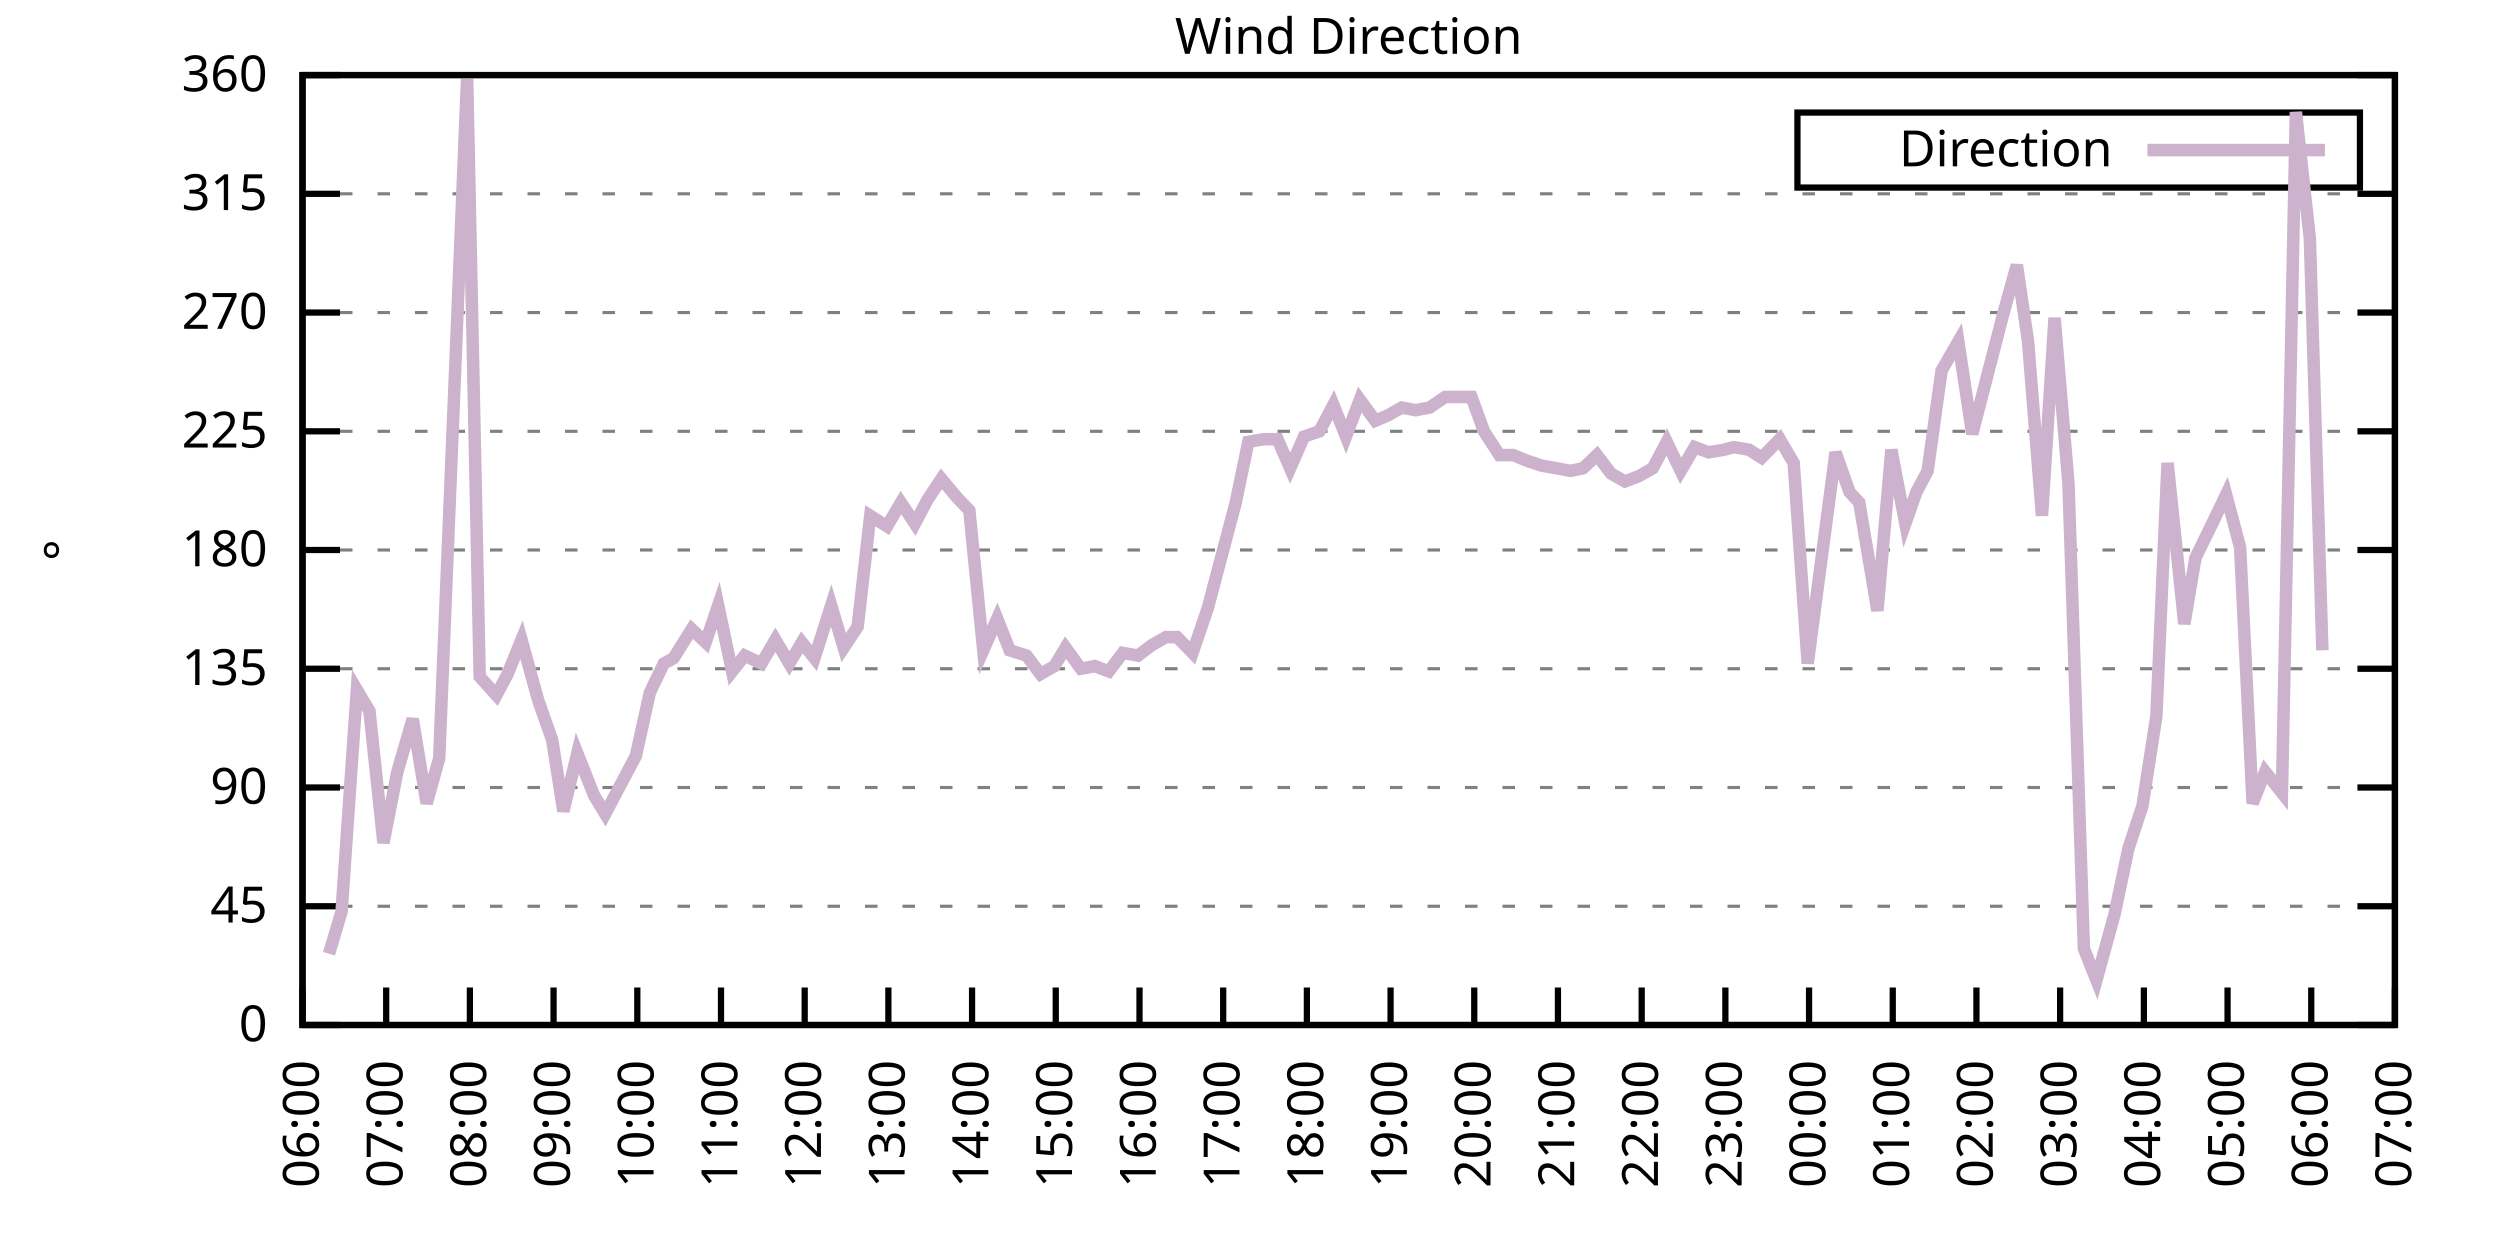
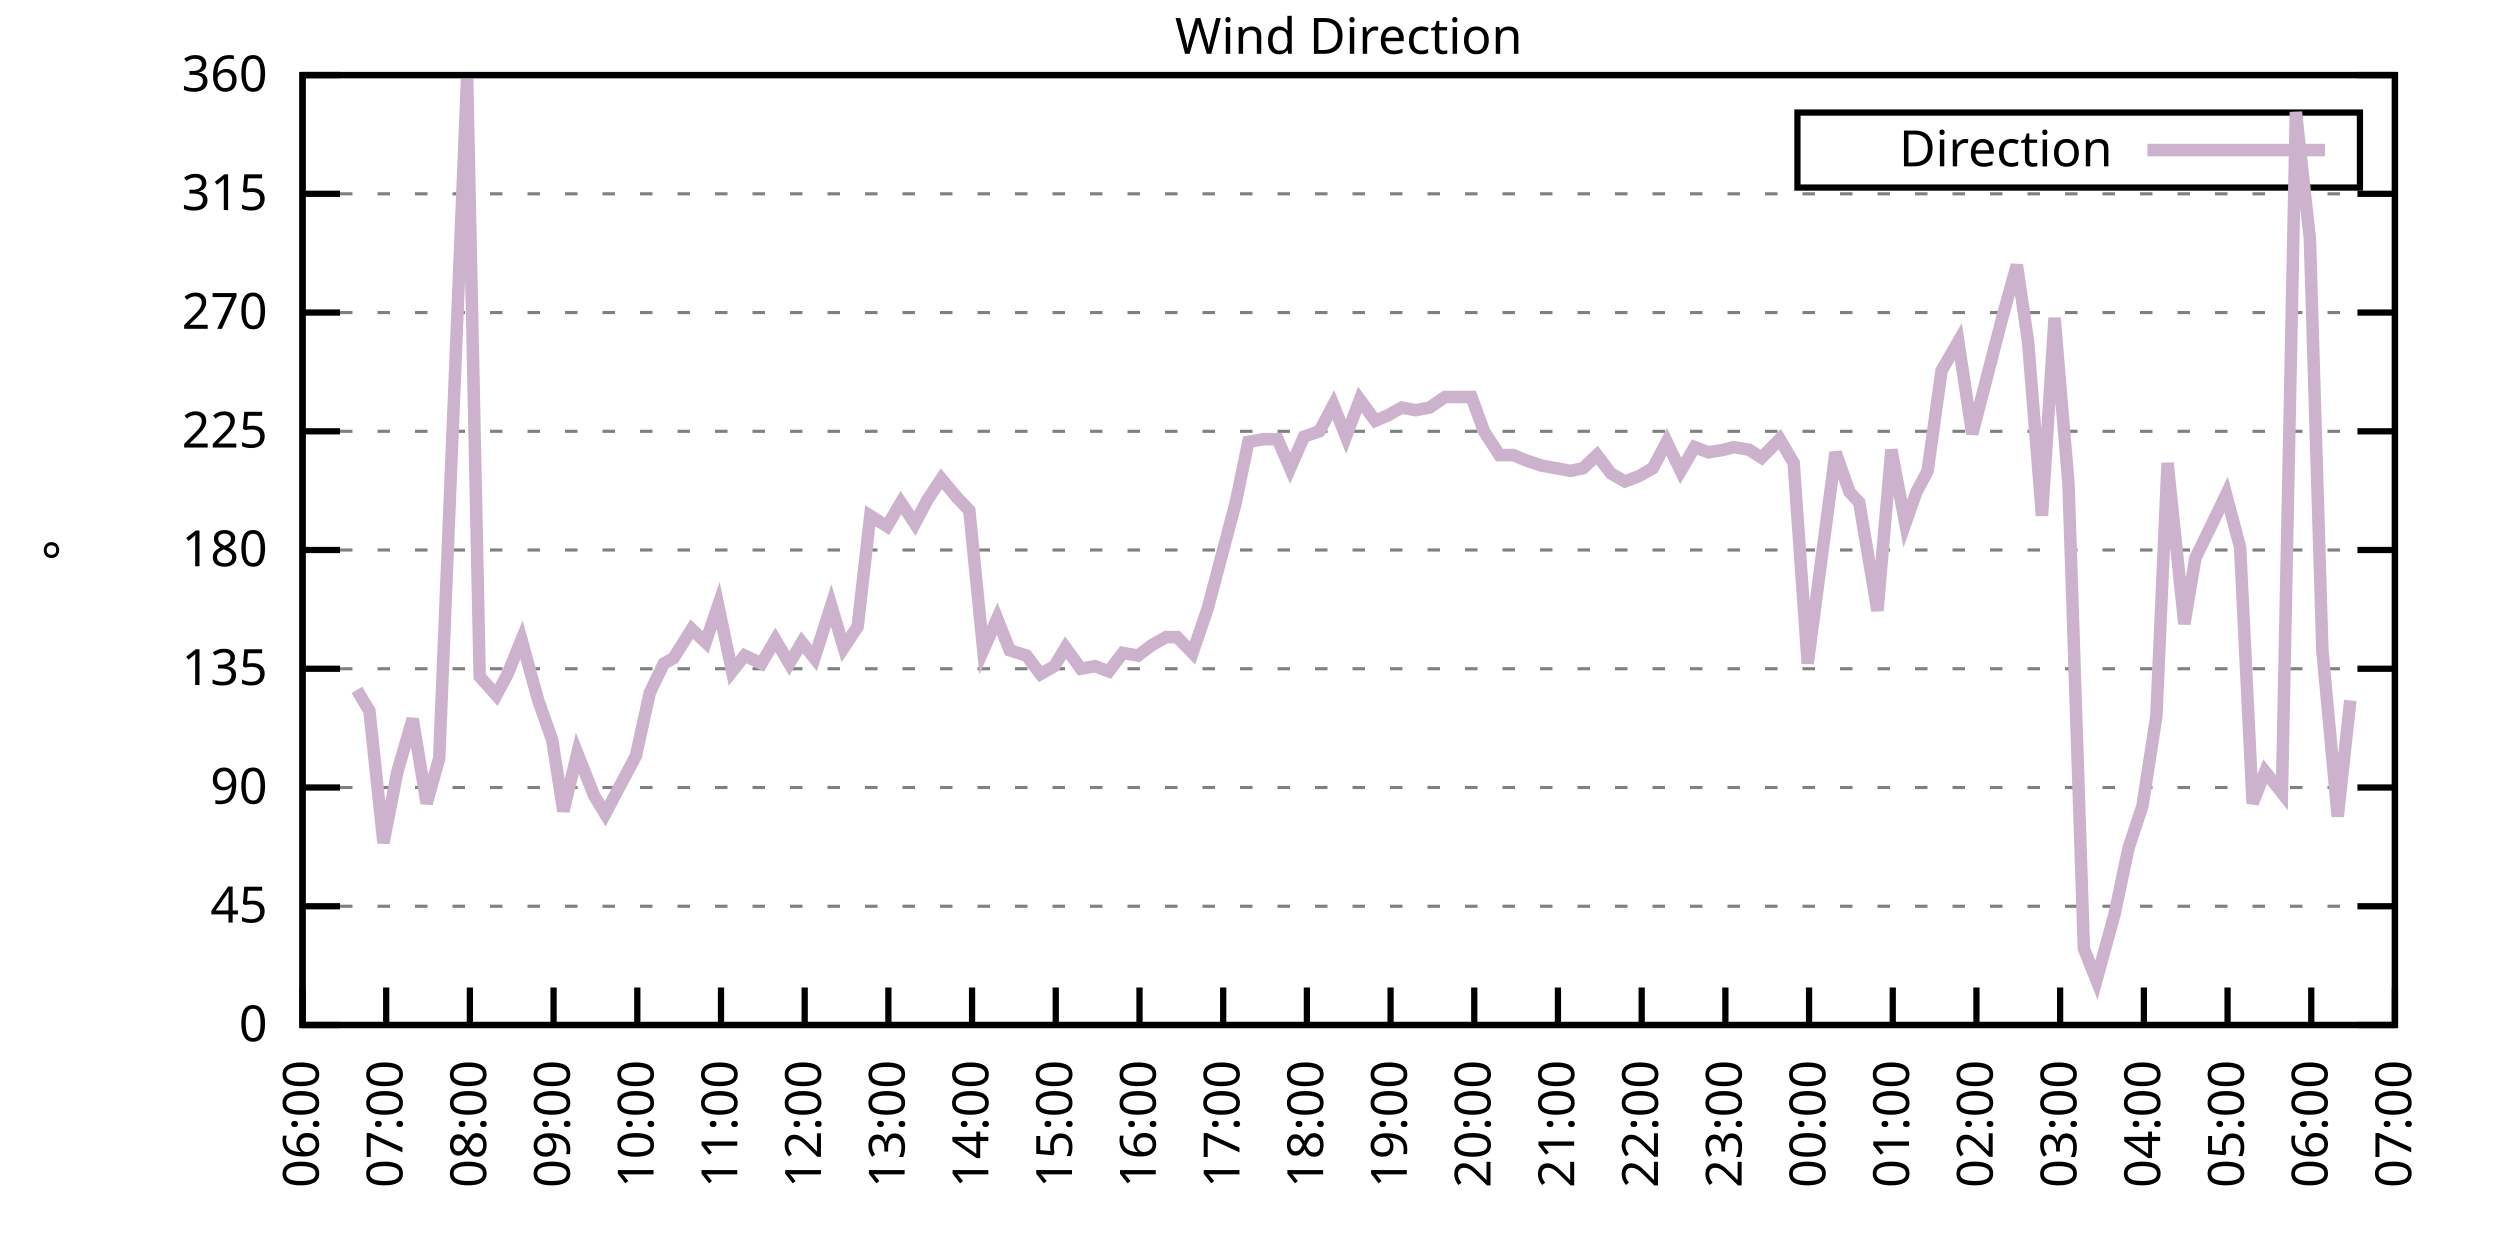
<svg xmlns="http://www.w3.org/2000/svg" xmlns:xlink="http://www.w3.org/1999/xlink" width="400" height="200" viewBox="0 0 400 200">
  <g id="gnuplot_canvas">
    <rect x="0" y="0" width="400" height="200" fill="none" />
    <defs>
      <circle id="gpDot" r="0.5" stroke-width="0.5" stroke="currentColor" />
      <path id="gpPt0" stroke-width="0.333" stroke="currentColor" d="M-1,0 h2 M0,-1 v2" />
      <path id="gpPt1" stroke-width="0.333" stroke="currentColor" d="M-1,-1 L1,1 M1,-1 L-1,1" />
      <path id="gpPt2" stroke-width="0.333" stroke="currentColor" d="M-1,0 L1,0 M0,-1 L0,1 M-1,-1 L1,1 M-1,1 L1,-1" />
      <rect id="gpPt3" stroke-width="0.333" stroke="currentColor" x="-1" y="-1" width="2" height="2" />
      <rect id="gpPt4" stroke-width="0.333" stroke="currentColor" fill="currentColor" x="-1" y="-1" width="2" height="2" />
      <circle id="gpPt5" stroke-width="0.333" stroke="currentColor" cx="0" cy="0" r="1" />
      <use xlink:href="#gpPt5" id="gpPt6" fill="currentColor" stroke="none" />
      <path id="gpPt7" stroke-width="0.333" stroke="currentColor" d="M0,-1.33 L-1.33,0.67 L1.33,0.67 z" />
      <use xlink:href="#gpPt7" id="gpPt8" fill="currentColor" stroke="none" />
      <use xlink:href="#gpPt7" id="gpPt9" stroke="currentColor" transform="rotate(180)" />
      <use xlink:href="#gpPt9" id="gpPt10" fill="currentColor" stroke="none" />
      <use xlink:href="#gpPt3" id="gpPt11" stroke="currentColor" transform="rotate(45)" />
      <use xlink:href="#gpPt11" id="gpPt12" fill="currentColor" stroke="none" />
      <path id="gpPt13" stroke-width="0.333" stroke="currentColor" d="M0,1.330 L1.265,0.411 L0.782,-1.067 L-0.782,-1.076 L-1.265,0.411 z" />
      <use xlink:href="#gpPt13" id="gpPt14" fill="currentColor" stroke="none" />
      <filter id="textbox" filterUnits="objectBoundingBox" x="0" y="0" height="1" width="1">
        <feFlood flood-color="white" flood-opacity="1" result="bgnd" />
        <feComposite in="SourceGraphic" in2="bgnd" operator="atop" />
      </filter>
      <filter id="greybox" filterUnits="objectBoundingBox" x="0" y="0" height="1" width="1">
        <feFlood flood-color="lightgrey" flood-opacity="1" result="grey" />
        <feComposite in="SourceGraphic" in2="grey" operator="atop" />
      </filter>
    </defs>
    <g fill="none" color="white" stroke="currentColor" stroke-width="1.00" stroke-linecap="butt" stroke-linejoin="miter">
</g>
    <g fill="none" color="black" stroke="currentColor" stroke-width="1.00" stroke-linecap="butt" stroke-linejoin="miter">
      <g stroke="none" shape-rendering="crispEdges">
        <polygon fill="rgb(255, 255, 255)" points="48.40,164.00 383.18,164.00 383.18,12.02 48.40,12.02 " />
      </g>
    </g>
    <g fill="none" color="black" stroke="currentColor" stroke-width="1.00" stroke-linecap="butt" stroke-linejoin="miter">
</g>
    <g fill="none" color="black" stroke="black" stroke-width="0.50" stroke-linecap="butt" stroke-linejoin="miter">
</g>
    <g fill="none" color="gray" stroke="currentColor" stroke-width="0.50" stroke-linecap="butt" stroke-linejoin="miter">
      <path stroke="gray" stroke-dasharray="2,4" class="gridline" d="M48.40,164.00 L383.19,164.00  " />
    </g>
    <g fill="none" color="gray" stroke="gray" stroke-width="1.00" stroke-linecap="butt" stroke-linejoin="miter">
</g>
    <g fill="none" color="black" stroke="currentColor" stroke-width="1.00" stroke-linecap="butt" stroke-linejoin="miter">
      <path stroke="black" d="M48.40,164.00 L54.40,164.00 M383.19,164.00 L377.19,164.00  " />
      <g transform="translate(42.80,166.60)" stroke="none" fill="black" font-family="Sans" font-size="8.00" text-anchor="end">
        <text>
          <tspan font-family="Sans"> 0</tspan>
        </text>
      </g>
    </g>
    <g fill="none" color="black" stroke="currentColor" stroke-width="1.00" stroke-linecap="butt" stroke-linejoin="miter">
</g>
    <g fill="none" color="black" stroke="black" stroke-width="0.50" stroke-linecap="butt" stroke-linejoin="miter">
</g>
    <g fill="none" color="gray" stroke="currentColor" stroke-width="0.50" stroke-linecap="butt" stroke-linejoin="miter">
      <path stroke="gray" stroke-dasharray="2,4" class="gridline" d="M48.40,145.00 L383.19,145.00  " />
    </g>
    <g fill="none" color="gray" stroke="gray" stroke-width="1.00" stroke-linecap="butt" stroke-linejoin="miter">
</g>
    <g fill="none" color="black" stroke="currentColor" stroke-width="1.00" stroke-linecap="butt" stroke-linejoin="miter">
      <path stroke="black" d="M48.40,145.00 L54.40,145.00 M383.19,145.00 L377.19,145.00  " />
      <g transform="translate(42.80,147.60)" stroke="none" fill="black" font-family="Sans" font-size="8.00" text-anchor="end">
        <text>
          <tspan font-family="Sans"> 45</tspan>
        </text>
      </g>
    </g>
    <g fill="none" color="black" stroke="currentColor" stroke-width="1.00" stroke-linecap="butt" stroke-linejoin="miter">
</g>
    <g fill="none" color="black" stroke="black" stroke-width="0.50" stroke-linecap="butt" stroke-linejoin="miter">
</g>
    <g fill="none" color="gray" stroke="currentColor" stroke-width="0.50" stroke-linecap="butt" stroke-linejoin="miter">
      <path stroke="gray" stroke-dasharray="2,4" class="gridline" d="M48.40,126.00 L383.19,126.00  " />
    </g>
    <g fill="none" color="gray" stroke="gray" stroke-width="1.00" stroke-linecap="butt" stroke-linejoin="miter">
</g>
    <g fill="none" color="black" stroke="currentColor" stroke-width="1.00" stroke-linecap="butt" stroke-linejoin="miter">
      <path stroke="black" d="M48.40,126.00 L54.40,126.00 M383.19,126.00 L377.19,126.00  " />
      <g transform="translate(42.80,128.60)" stroke="none" fill="black" font-family="Sans" font-size="8.00" text-anchor="end">
        <text>
          <tspan font-family="Sans"> 90</tspan>
        </text>
      </g>
    </g>
    <g fill="none" color="black" stroke="currentColor" stroke-width="1.00" stroke-linecap="butt" stroke-linejoin="miter">
</g>
    <g fill="none" color="black" stroke="black" stroke-width="0.50" stroke-linecap="butt" stroke-linejoin="miter">
</g>
    <g fill="none" color="gray" stroke="currentColor" stroke-width="0.50" stroke-linecap="butt" stroke-linejoin="miter">
      <path stroke="gray" stroke-dasharray="2,4" class="gridline" d="M48.40,107.00 L383.19,107.00  " />
    </g>
    <g fill="none" color="gray" stroke="gray" stroke-width="1.00" stroke-linecap="butt" stroke-linejoin="miter">
</g>
    <g fill="none" color="black" stroke="currentColor" stroke-width="1.00" stroke-linecap="butt" stroke-linejoin="miter">
      <path stroke="black" d="M48.40,107.00 L54.40,107.00 M383.19,107.00 L377.19,107.00  " />
      <g transform="translate(42.80,109.60)" stroke="none" fill="black" font-family="Sans" font-size="8.00" text-anchor="end">
        <text>
          <tspan font-family="Sans"> 135</tspan>
        </text>
      </g>
    </g>
    <g fill="none" color="black" stroke="currentColor" stroke-width="1.00" stroke-linecap="butt" stroke-linejoin="miter">
</g>
    <g fill="none" color="black" stroke="black" stroke-width="0.50" stroke-linecap="butt" stroke-linejoin="miter">
</g>
    <g fill="none" color="gray" stroke="currentColor" stroke-width="0.50" stroke-linecap="butt" stroke-linejoin="miter">
      <path stroke="gray" stroke-dasharray="2,4" class="gridline" d="M48.40,88.00 L383.19,88.00  " />
    </g>
    <g fill="none" color="gray" stroke="gray" stroke-width="1.00" stroke-linecap="butt" stroke-linejoin="miter">
</g>
    <g fill="none" color="black" stroke="currentColor" stroke-width="1.00" stroke-linecap="butt" stroke-linejoin="miter">
      <path stroke="black" d="M48.40,88.00 L54.40,88.00 M383.19,88.00 L377.19,88.00  " />
      <g transform="translate(42.80,90.60)" stroke="none" fill="black" font-family="Sans" font-size="8.00" text-anchor="end">
        <text>
          <tspan font-family="Sans"> 180</tspan>
        </text>
      </g>
    </g>
    <g fill="none" color="black" stroke="currentColor" stroke-width="1.00" stroke-linecap="butt" stroke-linejoin="miter">
</g>
    <g fill="none" color="black" stroke="black" stroke-width="0.50" stroke-linecap="butt" stroke-linejoin="miter">
</g>
    <g fill="none" color="gray" stroke="currentColor" stroke-width="0.50" stroke-linecap="butt" stroke-linejoin="miter">
      <path stroke="gray" stroke-dasharray="2,4" class="gridline" d="M48.40,69.01 L383.19,69.01  " />
    </g>
    <g fill="none" color="gray" stroke="gray" stroke-width="1.00" stroke-linecap="butt" stroke-linejoin="miter">
</g>
    <g fill="none" color="black" stroke="currentColor" stroke-width="1.00" stroke-linecap="butt" stroke-linejoin="miter">
      <path stroke="black" d="M48.40,69.01 L54.40,69.01 M383.19,69.01 L377.19,69.01  " />
      <g transform="translate(42.80,71.61)" stroke="none" fill="black" font-family="Sans" font-size="8.00" text-anchor="end">
        <text>
          <tspan font-family="Sans"> 225</tspan>
        </text>
      </g>
    </g>
    <g fill="none" color="black" stroke="currentColor" stroke-width="1.00" stroke-linecap="butt" stroke-linejoin="miter">
</g>
    <g fill="none" color="black" stroke="black" stroke-width="0.50" stroke-linecap="butt" stroke-linejoin="miter">
</g>
    <g fill="none" color="gray" stroke="currentColor" stroke-width="0.50" stroke-linecap="butt" stroke-linejoin="miter">
      <path stroke="gray" stroke-dasharray="2,4" class="gridline" d="M48.40,50.01 L383.19,50.01  " />
    </g>
    <g fill="none" color="gray" stroke="gray" stroke-width="1.00" stroke-linecap="butt" stroke-linejoin="miter">
</g>
    <g fill="none" color="black" stroke="currentColor" stroke-width="1.00" stroke-linecap="butt" stroke-linejoin="miter">
      <path stroke="black" d="M48.40,50.01 L54.40,50.01 M383.19,50.01 L377.19,50.01  " />
      <g transform="translate(42.80,52.61)" stroke="none" fill="black" font-family="Sans" font-size="8.00" text-anchor="end">
        <text>
          <tspan font-family="Sans"> 270</tspan>
        </text>
      </g>
    </g>
    <g fill="none" color="black" stroke="currentColor" stroke-width="1.00" stroke-linecap="butt" stroke-linejoin="miter">
</g>
    <g fill="none" color="black" stroke="black" stroke-width="0.50" stroke-linecap="butt" stroke-linejoin="miter">
</g>
    <g fill="none" color="gray" stroke="currentColor" stroke-width="0.50" stroke-linecap="butt" stroke-linejoin="miter">
      <path stroke="gray" stroke-dasharray="2,4" class="gridline" d="M48.40,31.01 L383.19,31.01  " />
    </g>
    <g fill="none" color="gray" stroke="gray" stroke-width="1.00" stroke-linecap="butt" stroke-linejoin="miter">
</g>
    <g fill="none" color="black" stroke="currentColor" stroke-width="1.00" stroke-linecap="butt" stroke-linejoin="miter">
      <path stroke="black" d="M48.40,31.01 L54.40,31.01 M383.19,31.01 L377.19,31.01  " />
      <g transform="translate(42.80,33.61)" stroke="none" fill="black" font-family="Sans" font-size="8.00" text-anchor="end">
        <text>
          <tspan font-family="Sans"> 315</tspan>
        </text>
      </g>
    </g>
    <g fill="none" color="black" stroke="currentColor" stroke-width="1.00" stroke-linecap="butt" stroke-linejoin="miter">
</g>
    <g fill="none" color="black" stroke="black" stroke-width="0.50" stroke-linecap="butt" stroke-linejoin="miter">
</g>
    <g fill="none" color="gray" stroke="currentColor" stroke-width="0.50" stroke-linecap="butt" stroke-linejoin="miter">
      <path stroke="gray" stroke-dasharray="2,4" class="gridline" d="M48.40,12.01 L383.19,12.01  " />
    </g>
    <g fill="none" color="gray" stroke="gray" stroke-width="1.00" stroke-linecap="butt" stroke-linejoin="miter">
</g>
    <g fill="none" color="black" stroke="currentColor" stroke-width="1.00" stroke-linecap="butt" stroke-linejoin="miter">
      <path stroke="black" d="M48.40,12.01 L54.40,12.01 M383.19,12.01 L377.19,12.01  " />
      <g transform="translate(42.80,14.61)" stroke="none" fill="black" font-family="Sans" font-size="8.00" text-anchor="end">
        <text>
          <tspan font-family="Sans"> 360</tspan>
        </text>
      </g>
    </g>
    <g fill="none" color="black" stroke="currentColor" stroke-width="1.00" stroke-linecap="butt" stroke-linejoin="miter">
      <path stroke="black" d="M48.40,164.00 L48.40,158.00  " />
      <g transform="translate(51.00,169.60) rotate(270.00)" stroke="none" fill="black" font-family="Sans" font-size="8.00" text-anchor="end">
        <text>
          <tspan font-family="Sans">06:00</tspan>
        </text>
      </g>
    </g>
    <g fill="none" color="black" stroke="currentColor" stroke-width="1.00" stroke-linecap="butt" stroke-linejoin="miter">
      <path stroke="black" d="M61.79,164.00 L61.79,158.00  " />
      <g transform="translate(64.39,169.60) rotate(270.00)" stroke="none" fill="black" font-family="Sans" font-size="8.00" text-anchor="end">
        <text>
          <tspan font-family="Sans">07:00</tspan>
        </text>
      </g>
    </g>
    <g fill="none" color="black" stroke="currentColor" stroke-width="1.00" stroke-linecap="butt" stroke-linejoin="miter">
      <path stroke="black" d="M75.18,164.00 L75.18,158.00  " />
      <g transform="translate(77.78,169.60) rotate(270.00)" stroke="none" fill="black" font-family="Sans" font-size="8.00" text-anchor="end">
        <text>
          <tspan font-family="Sans">08:00</tspan>
        </text>
      </g>
    </g>
    <g fill="none" color="black" stroke="currentColor" stroke-width="1.00" stroke-linecap="butt" stroke-linejoin="miter">
      <path stroke="black" d="M88.57,164.00 L88.57,158.00  " />
      <g transform="translate(91.17,169.60) rotate(270.00)" stroke="none" fill="black" font-family="Sans" font-size="8.00" text-anchor="end">
        <text>
          <tspan font-family="Sans">09:00</tspan>
        </text>
      </g>
    </g>
    <g fill="none" color="black" stroke="currentColor" stroke-width="1.00" stroke-linecap="butt" stroke-linejoin="miter">
      <path stroke="black" d="M101.97,164.00 L101.97,158.00  " />
      <g transform="translate(104.57,169.60) rotate(270.00)" stroke="none" fill="black" font-family="Sans" font-size="8.00" text-anchor="end">
        <text>
          <tspan font-family="Sans">10:00</tspan>
        </text>
      </g>
    </g>
    <g fill="none" color="black" stroke="currentColor" stroke-width="1.00" stroke-linecap="butt" stroke-linejoin="miter">
      <path stroke="black" d="M115.36,164.00 L115.36,158.00  " />
      <g transform="translate(117.96,169.60) rotate(270.00)" stroke="none" fill="black" font-family="Sans" font-size="8.00" text-anchor="end">
        <text>
          <tspan font-family="Sans">11:00</tspan>
        </text>
      </g>
    </g>
    <g fill="none" color="black" stroke="currentColor" stroke-width="1.00" stroke-linecap="butt" stroke-linejoin="miter">
      <path stroke="black" d="M128.75,164.00 L128.75,158.00  " />
      <g transform="translate(131.35,169.60) rotate(270.00)" stroke="none" fill="black" font-family="Sans" font-size="8.00" text-anchor="end">
        <text>
          <tspan font-family="Sans">12:00</tspan>
        </text>
      </g>
    </g>
    <g fill="none" color="black" stroke="currentColor" stroke-width="1.00" stroke-linecap="butt" stroke-linejoin="miter">
      <path stroke="black" d="M142.14,164.00 L142.14,158.00  " />
      <g transform="translate(144.74,169.60) rotate(270.00)" stroke="none" fill="black" font-family="Sans" font-size="8.00" text-anchor="end">
        <text>
          <tspan font-family="Sans">13:00</tspan>
        </text>
      </g>
    </g>
    <g fill="none" color="black" stroke="currentColor" stroke-width="1.00" stroke-linecap="butt" stroke-linejoin="miter">
      <path stroke="black" d="M155.53,164.00 L155.53,158.00  " />
      <g transform="translate(158.13,169.60) rotate(270.00)" stroke="none" fill="black" font-family="Sans" font-size="8.00" text-anchor="end">
        <text>
          <tspan font-family="Sans">14:00</tspan>
        </text>
      </g>
    </g>
    <g fill="none" color="black" stroke="currentColor" stroke-width="1.00" stroke-linecap="butt" stroke-linejoin="miter">
      <path stroke="black" d="M168.92,164.00 L168.92,158.00  " />
      <g transform="translate(171.52,169.60) rotate(270.00)" stroke="none" fill="black" font-family="Sans" font-size="8.00" text-anchor="end">
        <text>
          <tspan font-family="Sans">15:00</tspan>
        </text>
      </g>
    </g>
    <g fill="none" color="black" stroke="currentColor" stroke-width="1.00" stroke-linecap="butt" stroke-linejoin="miter">
      <path stroke="black" d="M182.32,164.00 L182.32,158.00  " />
      <g transform="translate(184.92,169.60) rotate(270.00)" stroke="none" fill="black" font-family="Sans" font-size="8.00" text-anchor="end">
        <text>
          <tspan font-family="Sans">16:00</tspan>
        </text>
      </g>
    </g>
    <g fill="none" color="black" stroke="currentColor" stroke-width="1.00" stroke-linecap="butt" stroke-linejoin="miter">
      <path stroke="black" d="M195.71,164.00 L195.71,158.00  " />
      <g transform="translate(198.31,169.60) rotate(270.00)" stroke="none" fill="black" font-family="Sans" font-size="8.00" text-anchor="end">
        <text>
          <tspan font-family="Sans">17:00</tspan>
        </text>
      </g>
    </g>
    <g fill="none" color="black" stroke="currentColor" stroke-width="1.00" stroke-linecap="butt" stroke-linejoin="miter">
      <path stroke="black" d="M209.10,164.00 L209.10,158.00  " />
      <g transform="translate(211.70,169.60) rotate(270.00)" stroke="none" fill="black" font-family="Sans" font-size="8.00" text-anchor="end">
        <text>
          <tspan font-family="Sans">18:00</tspan>
        </text>
      </g>
    </g>
    <g fill="none" color="black" stroke="currentColor" stroke-width="1.00" stroke-linecap="butt" stroke-linejoin="miter">
      <path stroke="black" d="M222.49,164.00 L222.49,158.00  " />
      <g transform="translate(225.09,169.60) rotate(270.00)" stroke="none" fill="black" font-family="Sans" font-size="8.00" text-anchor="end">
        <text>
          <tspan font-family="Sans">19:00</tspan>
        </text>
      </g>
    </g>
    <g fill="none" color="black" stroke="currentColor" stroke-width="1.00" stroke-linecap="butt" stroke-linejoin="miter">
      <path stroke="black" d="M235.88,164.00 L235.88,158.00  " />
      <g transform="translate(238.48,169.60) rotate(270.00)" stroke="none" fill="black" font-family="Sans" font-size="8.00" text-anchor="end">
        <text>
          <tspan font-family="Sans">20:00</tspan>
        </text>
      </g>
    </g>
    <g fill="none" color="black" stroke="currentColor" stroke-width="1.00" stroke-linecap="butt" stroke-linejoin="miter">
      <path stroke="black" d="M249.27,164.00 L249.27,158.00  " />
      <g transform="translate(251.87,169.60) rotate(270.00)" stroke="none" fill="black" font-family="Sans" font-size="8.00" text-anchor="end">
        <text>
          <tspan font-family="Sans">21:00</tspan>
        </text>
      </g>
    </g>
    <g fill="none" color="black" stroke="currentColor" stroke-width="1.00" stroke-linecap="butt" stroke-linejoin="miter">
      <path stroke="black" d="M262.67,164.00 L262.67,158.00  " />
      <g transform="translate(265.27,169.60) rotate(270.00)" stroke="none" fill="black" font-family="Sans" font-size="8.00" text-anchor="end">
        <text>
          <tspan font-family="Sans">22:00</tspan>
        </text>
      </g>
    </g>
    <g fill="none" color="black" stroke="currentColor" stroke-width="1.00" stroke-linecap="butt" stroke-linejoin="miter">
      <path stroke="black" d="M276.06,164.00 L276.06,158.00  " />
      <g transform="translate(278.66,169.60) rotate(270.00)" stroke="none" fill="black" font-family="Sans" font-size="8.00" text-anchor="end">
        <text>
          <tspan font-family="Sans">23:00</tspan>
        </text>
      </g>
    </g>
    <g fill="none" color="black" stroke="currentColor" stroke-width="1.00" stroke-linecap="butt" stroke-linejoin="miter">
      <path stroke="black" d="M289.45,164.00 L289.45,158.00  " />
      <g transform="translate(292.05,169.60) rotate(270.00)" stroke="none" fill="black" font-family="Sans" font-size="8.00" text-anchor="end">
        <text>
          <tspan font-family="Sans">00:00</tspan>
        </text>
      </g>
    </g>
    <g fill="none" color="black" stroke="currentColor" stroke-width="1.00" stroke-linecap="butt" stroke-linejoin="miter">
      <path stroke="black" d="M302.84,164.00 L302.84,158.00  " />
      <g transform="translate(305.44,169.60) rotate(270.00)" stroke="none" fill="black" font-family="Sans" font-size="8.00" text-anchor="end">
        <text>
          <tspan font-family="Sans">01:00</tspan>
        </text>
      </g>
    </g>
    <g fill="none" color="black" stroke="currentColor" stroke-width="1.00" stroke-linecap="butt" stroke-linejoin="miter">
      <path stroke="black" d="M316.23,164.00 L316.23,158.00  " />
      <g transform="translate(318.83,169.60) rotate(270.00)" stroke="none" fill="black" font-family="Sans" font-size="8.00" text-anchor="end">
        <text>
          <tspan font-family="Sans">02:00</tspan>
        </text>
      </g>
    </g>
    <g fill="none" color="black" stroke="currentColor" stroke-width="1.00" stroke-linecap="butt" stroke-linejoin="miter">
      <path stroke="black" d="M329.62,164.00 L329.62,158.00  " />
      <g transform="translate(332.22,169.60) rotate(270.00)" stroke="none" fill="black" font-family="Sans" font-size="8.00" text-anchor="end">
        <text>
          <tspan font-family="Sans">03:00</tspan>
        </text>
      </g>
    </g>
    <g fill="none" color="black" stroke="currentColor" stroke-width="1.00" stroke-linecap="butt" stroke-linejoin="miter">
      <path stroke="black" d="M343.02,164.00 L343.02,158.00  " />
      <g transform="translate(345.62,169.60) rotate(270.00)" stroke="none" fill="black" font-family="Sans" font-size="8.00" text-anchor="end">
        <text>
          <tspan font-family="Sans">04:00</tspan>
        </text>
      </g>
    </g>
    <g fill="none" color="black" stroke="currentColor" stroke-width="1.00" stroke-linecap="butt" stroke-linejoin="miter">
      <path stroke="black" d="M356.41,164.00 L356.41,158.00  " />
      <g transform="translate(359.01,169.60) rotate(270.00)" stroke="none" fill="black" font-family="Sans" font-size="8.00" text-anchor="end">
        <text>
          <tspan font-family="Sans">05:00</tspan>
        </text>
      </g>
    </g>
    <g fill="none" color="black" stroke="currentColor" stroke-width="1.00" stroke-linecap="butt" stroke-linejoin="miter">
      <path stroke="black" d="M369.80,164.00 L369.80,158.00  " />
      <g transform="translate(372.40,169.60) rotate(270.00)" stroke="none" fill="black" font-family="Sans" font-size="8.00" text-anchor="end">
        <text>
          <tspan font-family="Sans">06:00</tspan>
        </text>
      </g>
    </g>
    <g fill="none" color="black" stroke="currentColor" stroke-width="1.00" stroke-linecap="butt" stroke-linejoin="miter">
      <path stroke="black" d="M383.19,164.00 L383.19,158.00  " />
      <g transform="translate(385.79,169.60) rotate(270.00)" stroke="none" fill="black" font-family="Sans" font-size="8.00" text-anchor="end">
        <text>
          <tspan font-family="Sans">07:00</tspan>
        </text>
      </g>
    </g>
    <g fill="none" color="black" stroke="currentColor" stroke-width="1.00" stroke-linecap="butt" stroke-linejoin="miter">
</g>
    <g fill="none" color="black" stroke="currentColor" stroke-width="1.00" stroke-linecap="butt" stroke-linejoin="miter">
      <path stroke="black" d="M48.40,12.01 L48.40,164.00 L383.19,164.00 L383.19,12.01 L48.40,12.01 Z  " />
    </g>
    <g fill="none" color="black" stroke="currentColor" stroke-width="1.00" stroke-linecap="butt" stroke-linejoin="miter">
</g>
    <g fill="none" color="black" stroke="currentColor" stroke-width="1.00" stroke-linecap="butt" stroke-linejoin="miter">
      <path stroke="black" d="M287.59,30.01 L287.59,18.01 L377.59,18.01 L377.59,30.01 L287.59,30.01 Z  " />
    </g>
    <g id="Wind_direction_plot_1">
      <g fill="none" color="white" stroke="black" stroke-width="2.00" stroke-linecap="butt" stroke-linejoin="miter">
</g>
      <g fill="none" color="black" stroke="currentColor" stroke-width="2.00" stroke-linecap="butt" stroke-linejoin="miter">
        <g transform="translate(337.99,26.61)" stroke="none" fill="black" font-family="Sans" font-size="8.00" text-anchor="end">
          <text>
            <tspan font-family="Sans">Direction</tspan>
          </text>
        </g>
      </g>
      <g fill="none" color="black" stroke="currentColor" stroke-width="2.00" stroke-linecap="butt" stroke-linejoin="miter">
-         <path stroke="rgb(204, 178, 204)" d="M343.59,24.01 L371.99,24.01 M52.64,152.60 L54.65,145.85 L57.10,110.38 L59.11,113.76 L61.35,134.87 L63.58,123.47   L66.03,115.03 L68.26,128.54 L70.27,121.36 L74.74,12.43 L76.75,108.27 L79.42,111.23 L81.21,107.85 L83.44,102.36   L86.12,112.07 L88.35,118.40 L90.14,129.80 L92.37,120.51 L95.05,127.27 L96.83,130.22 L101.74,120.94 L103.98,110.80   L106.21,106.16 L107.77,105.31 L110.67,100.67 L112.90,102.78 L114.91,96.87 L117.14,107.43 L119.15,104.89 L121.83,106.16   L124.06,102.36 L126.29,106.16 L128.30,102.78 L130.31,105.31 L132.99,96.87 L135.00,103.63 L137.23,100.25 L139.24,82.52   L141.92,84.21 L144.15,80.41 L146.38,83.78 L148.39,79.98 L150.62,76.61 L153.08,79.56 L155.09,81.67 L157.32,104.05   L159.55,98.98 L161.56,104.05 L164.24,104.89 L166.47,107.85 L168.70,106.58 L170.49,103.63 L172.94,107.00 L175.17,106.58   L177.41,107.43 L179.64,104.47 L182.09,104.89 L184.32,103.20 L186.56,101.94 L188.34,101.94 L190.80,104.47 L193.25,97.29   L195.26,89.69 L197.72,80.41 L199.73,70.70 L202.18,70.27 L204.41,70.27 L206.42,74.92 L208.65,69.85 L211.11,69.01   L213.34,64.78 L215.35,69.85 L217.58,63.94 L220.04,67.32 L222.04,66.47 L224.28,65.21 L226.51,65.63 L228.74,65.21   L231.20,63.52 L233.20,63.52 L235.44,63.52 L237.44,69.01 L239.90,72.81 L242.13,72.81 L244.14,73.65 L246.60,74.49   L249.05,74.92 L251.28,75.34 L253.29,74.92 L255.52,72.81 L257.76,75.76 L259.99,77.03 L262.22,76.18 L264.45,74.92   L266.68,70.70 L268.92,75.34 L271.15,71.54 L273.38,72.38 L275.83,71.96 L277.40,71.54 L279.85,71.96 L281.86,73.23   L284.76,70.27 L286.99,74.07 L289.23,106.16 L293.69,72.38 L295.92,78.72 L297.48,80.41 L300.39,97.72 L302.62,71.96   L304.85,83.78 L306.63,78.72 L308.42,75.34 L310.65,59.30 L313.33,54.65 L315.56,69.43 L320.47,50.43 L322.70,42.41   L324.49,54.65 L326.72,82.52 L328.73,50.85 L330.96,77.45 L333.42,151.76 L335.43,156.82 L338.33,146.27 L340.56,135.71   L342.79,128.96 L345.02,114.60 L346.81,74.07 L349.49,99.83 L351.27,89.27 L353.95,83.78 L356.18,79.14 L358.42,87.58   L360.42,128.54 L362.43,123.47 L365.11,126.85 L367.34,17.92 L369.58,38.19 L371.58,104.05  " />
+         <path stroke="rgb(204, 178, 204)" d="M343.59,24.01 L371.99,24.01 M57.10,110.38 L59.11,113.76 L61.35,134.87 L63.58,123.47 L66.03,115.03 L68.26,128.54   L70.27,121.36 L74.74,12.43 L76.75,108.27 L79.42,111.23 L81.21,107.85 L83.44,102.36 L86.12,112.07 L88.35,118.40   L90.14,129.80 L92.37,120.51 L95.05,127.27 L96.83,130.22 L101.74,120.94 L103.98,110.80 L106.21,106.16 L107.77,105.31   L110.67,100.67 L112.90,102.78 L114.91,96.87 L117.14,107.43 L119.15,104.89 L121.83,106.16 L124.06,102.36 L126.29,106.16   L128.30,102.78 L130.31,105.31 L132.99,96.87 L135.00,103.63 L137.23,100.25 L139.24,82.52 L141.92,84.21 L144.15,80.41   L146.38,83.78 L148.39,79.98 L150.62,76.61 L153.08,79.56 L155.09,81.67 L157.32,104.05 L159.55,98.98 L161.56,104.05   L164.24,104.89 L166.47,107.85 L168.70,106.58 L170.49,103.63 L172.94,107.00 L175.17,106.58 L177.41,107.43 L179.64,104.47   L182.09,104.89 L184.32,103.20 L186.56,101.94 L188.34,101.94 L190.80,104.47 L193.25,97.29 L195.26,89.69 L197.72,80.41   L199.73,70.70 L202.18,70.27 L204.41,70.27 L206.42,74.92 L208.65,69.85 L211.11,69.01 L213.34,64.78 L215.35,69.85   L217.58,63.94 L220.04,67.32 L222.04,66.47 L224.28,65.21 L226.51,65.63 L228.74,65.21 L231.20,63.52 L233.20,63.52   L235.44,63.52 L237.44,69.01 L239.90,72.81 L242.13,72.81 L244.14,73.65 L246.60,74.49 L249.05,74.92 L251.28,75.34   L253.29,74.92 L255.52,72.81 L257.76,75.76 L259.99,77.03 L262.22,76.18 L264.45,74.92 L266.68,70.70 L268.92,75.34   L271.15,71.54 L273.38,72.38 L275.83,71.96 L277.40,71.54 L279.85,71.96 L281.86,73.23 L284.76,70.27 L286.99,74.07   L289.23,106.16 L293.69,72.38 L295.92,78.72 L297.48,80.41 L300.39,97.72 L302.62,71.96 L304.85,83.78 L306.63,78.72   L308.42,75.34 L310.65,59.30 L313.33,54.65 L315.56,69.43 L320.47,50.43 L322.70,42.41 L324.49,54.65 L326.72,82.52   L328.73,50.85 L330.96,77.45 L333.42,151.76 L335.43,156.82 L338.33,146.27 L340.56,135.71 L342.79,128.96 L345.02,114.60   L346.81,74.07 L349.49,99.83 L351.27,89.27 L353.95,83.78 L356.18,79.14 L358.42,87.58 L360.42,128.54 L362.43,123.47   L365.11,126.85 L367.34,17.92 L369.58,38.19 L371.58,104.05 L374.04,130.65 L376.05,112.07  " />
      </g>
    </g>
    <g fill="none" color="black" stroke="currentColor" stroke-width="2.00" stroke-linecap="butt" stroke-linejoin="miter">
</g>
    <g fill="none" color="black" stroke="black" stroke-width="1.00" stroke-linecap="butt" stroke-linejoin="miter">
</g>
    <g fill="none" color="black" stroke="currentColor" stroke-width="1.00" stroke-linecap="butt" stroke-linejoin="miter">
      <path stroke="black" d="M48.40,12.01 L48.40,164.00 L383.19,164.00 L383.19,12.01 L48.40,12.01 Z  " />
      <g transform="translate(12.80,88.01) rotate(270.00)" stroke="none" fill="black" font-family="Sans" font-size="8.00" text-anchor="middle">
        <text>
          <tspan font-family="Sans">°</tspan>
        </text>
      </g>
    </g>
    <g fill="none" color="black" stroke="currentColor" stroke-width="1.00" stroke-linecap="butt" stroke-linejoin="miter">
</g>
    <g fill="none" color="black" stroke="currentColor" stroke-width="1.00" stroke-linecap="butt" stroke-linejoin="miter">
      <g transform="translate(215.79,8.61)" stroke="none" fill="black" font-family="Sans" font-size="8.00" text-anchor="middle">
        <text>
          <tspan font-family="Sans">Wind Direction</tspan>
        </text>
      </g>
    </g>
    <g fill="none" color="black" stroke="currentColor" stroke-width="1.00" stroke-linecap="butt" stroke-linejoin="miter">
</g>
  </g>
</svg>
